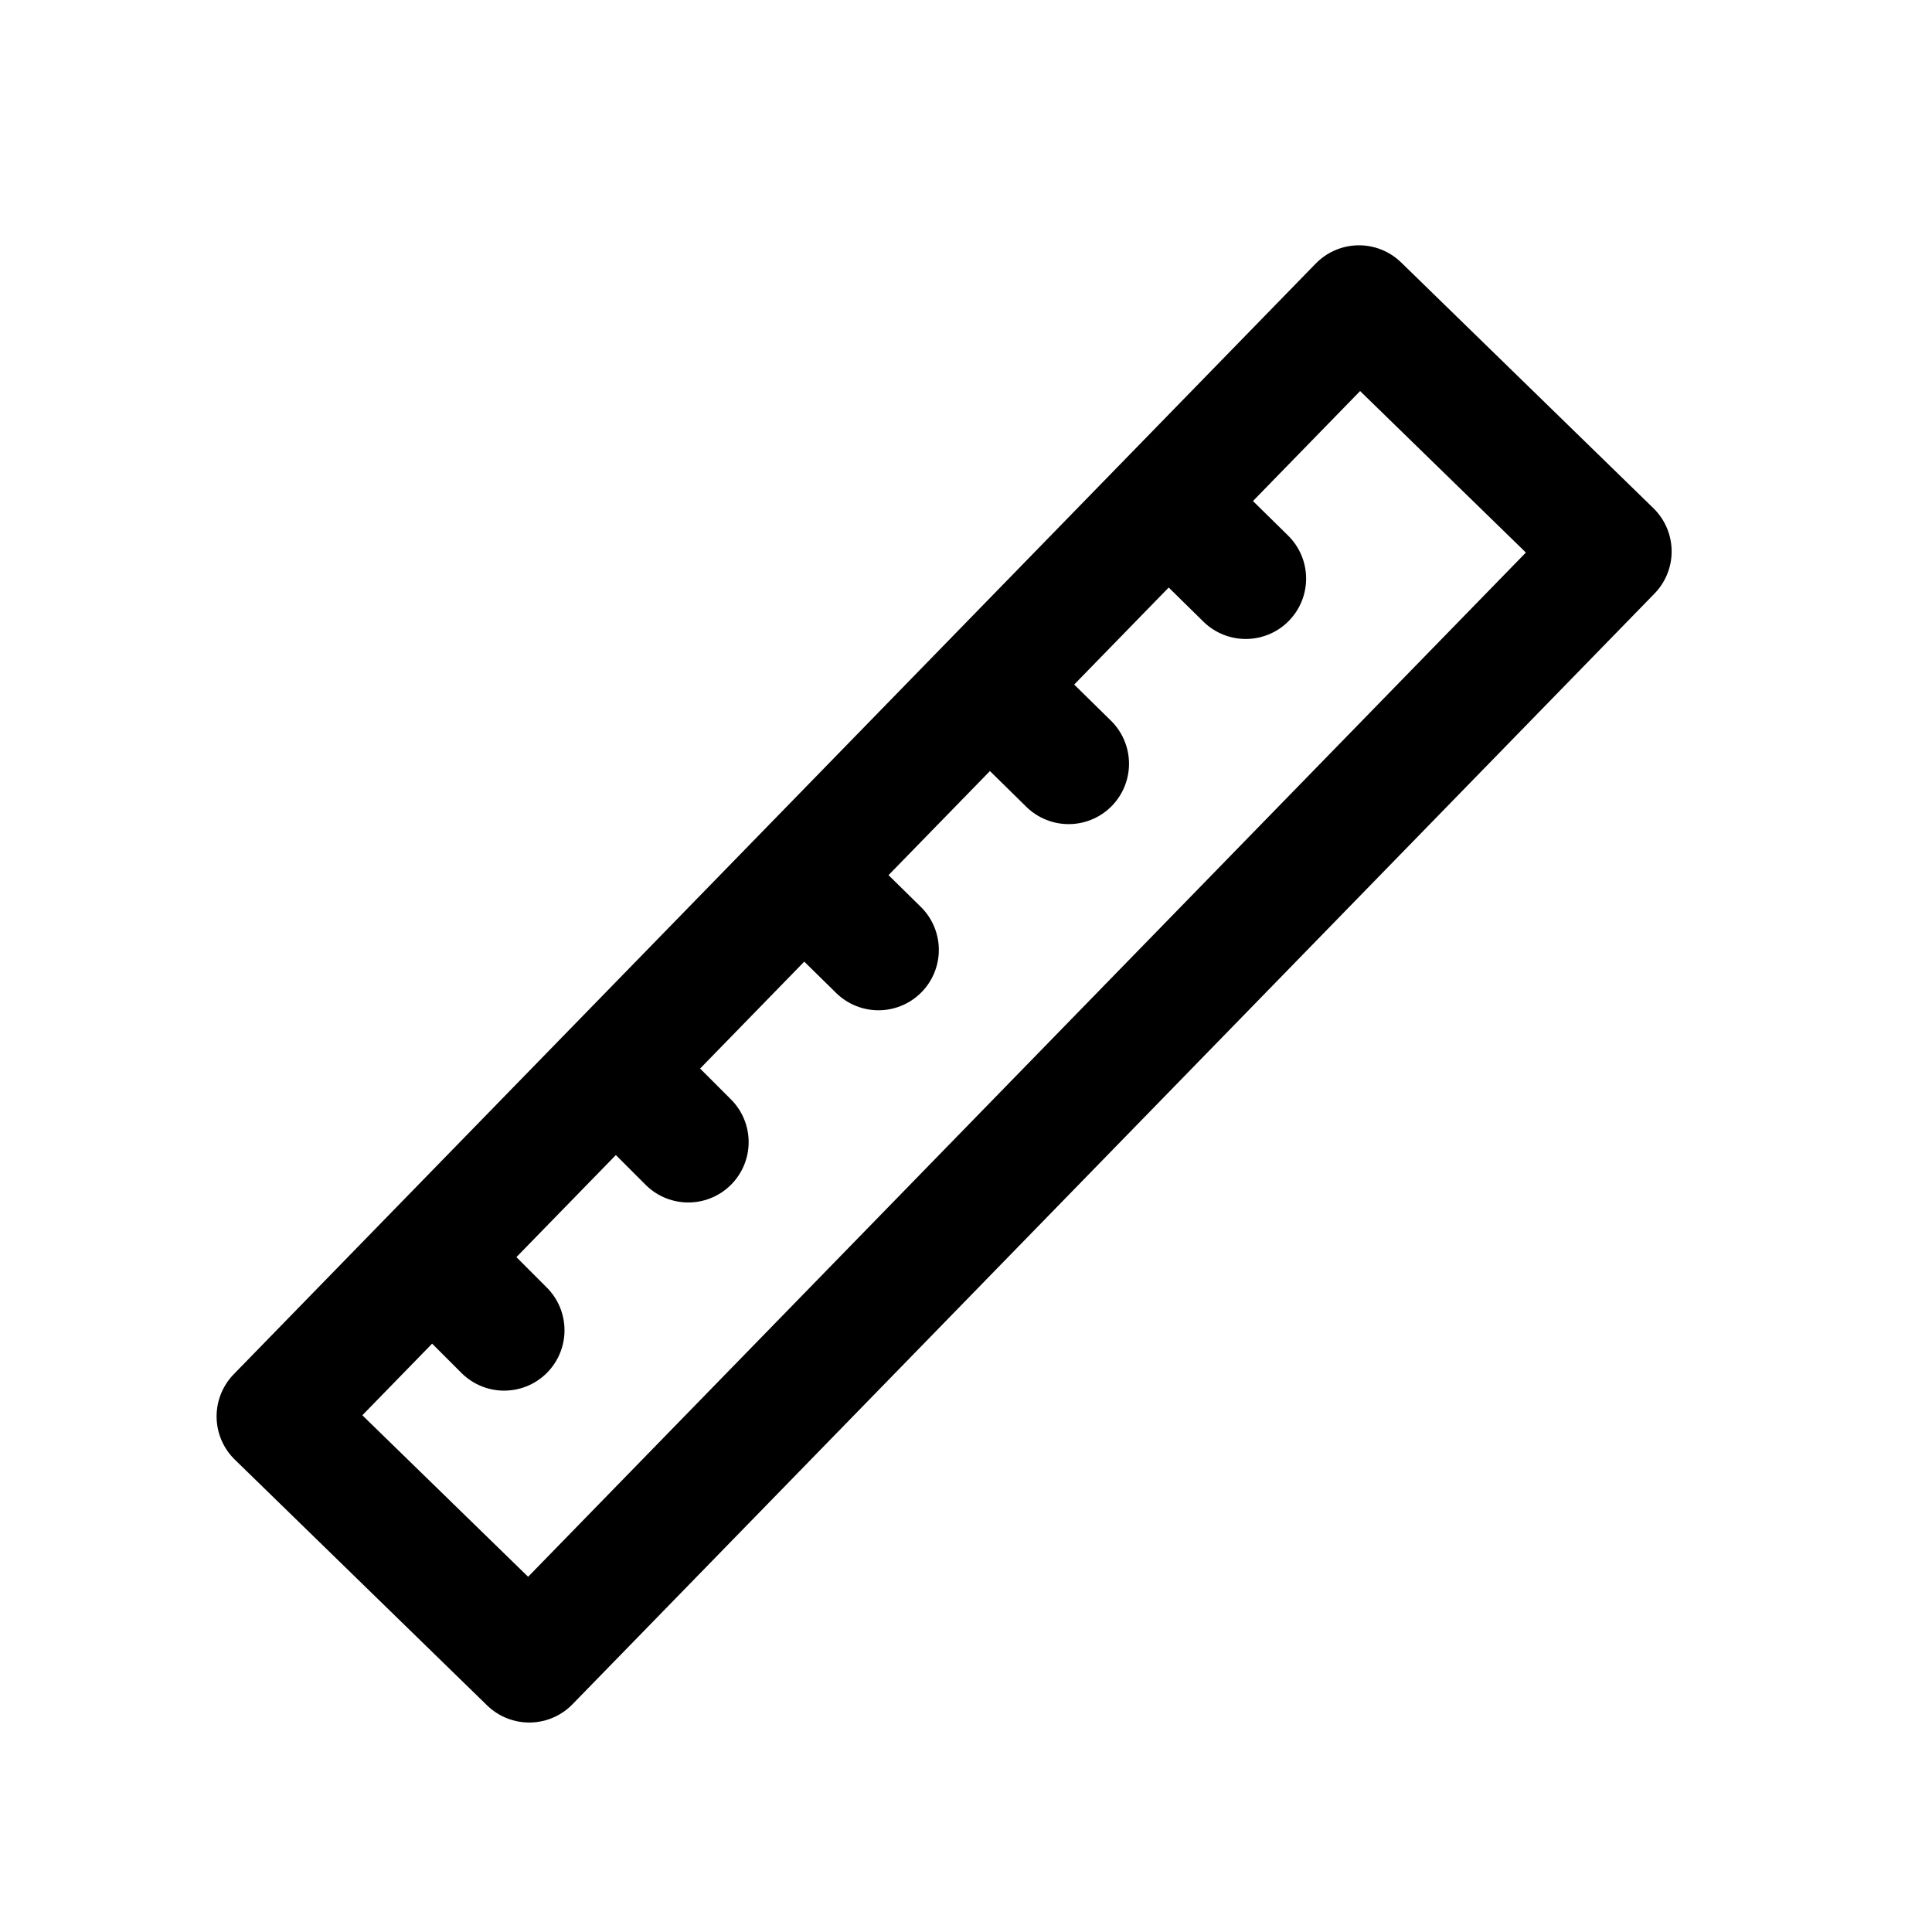
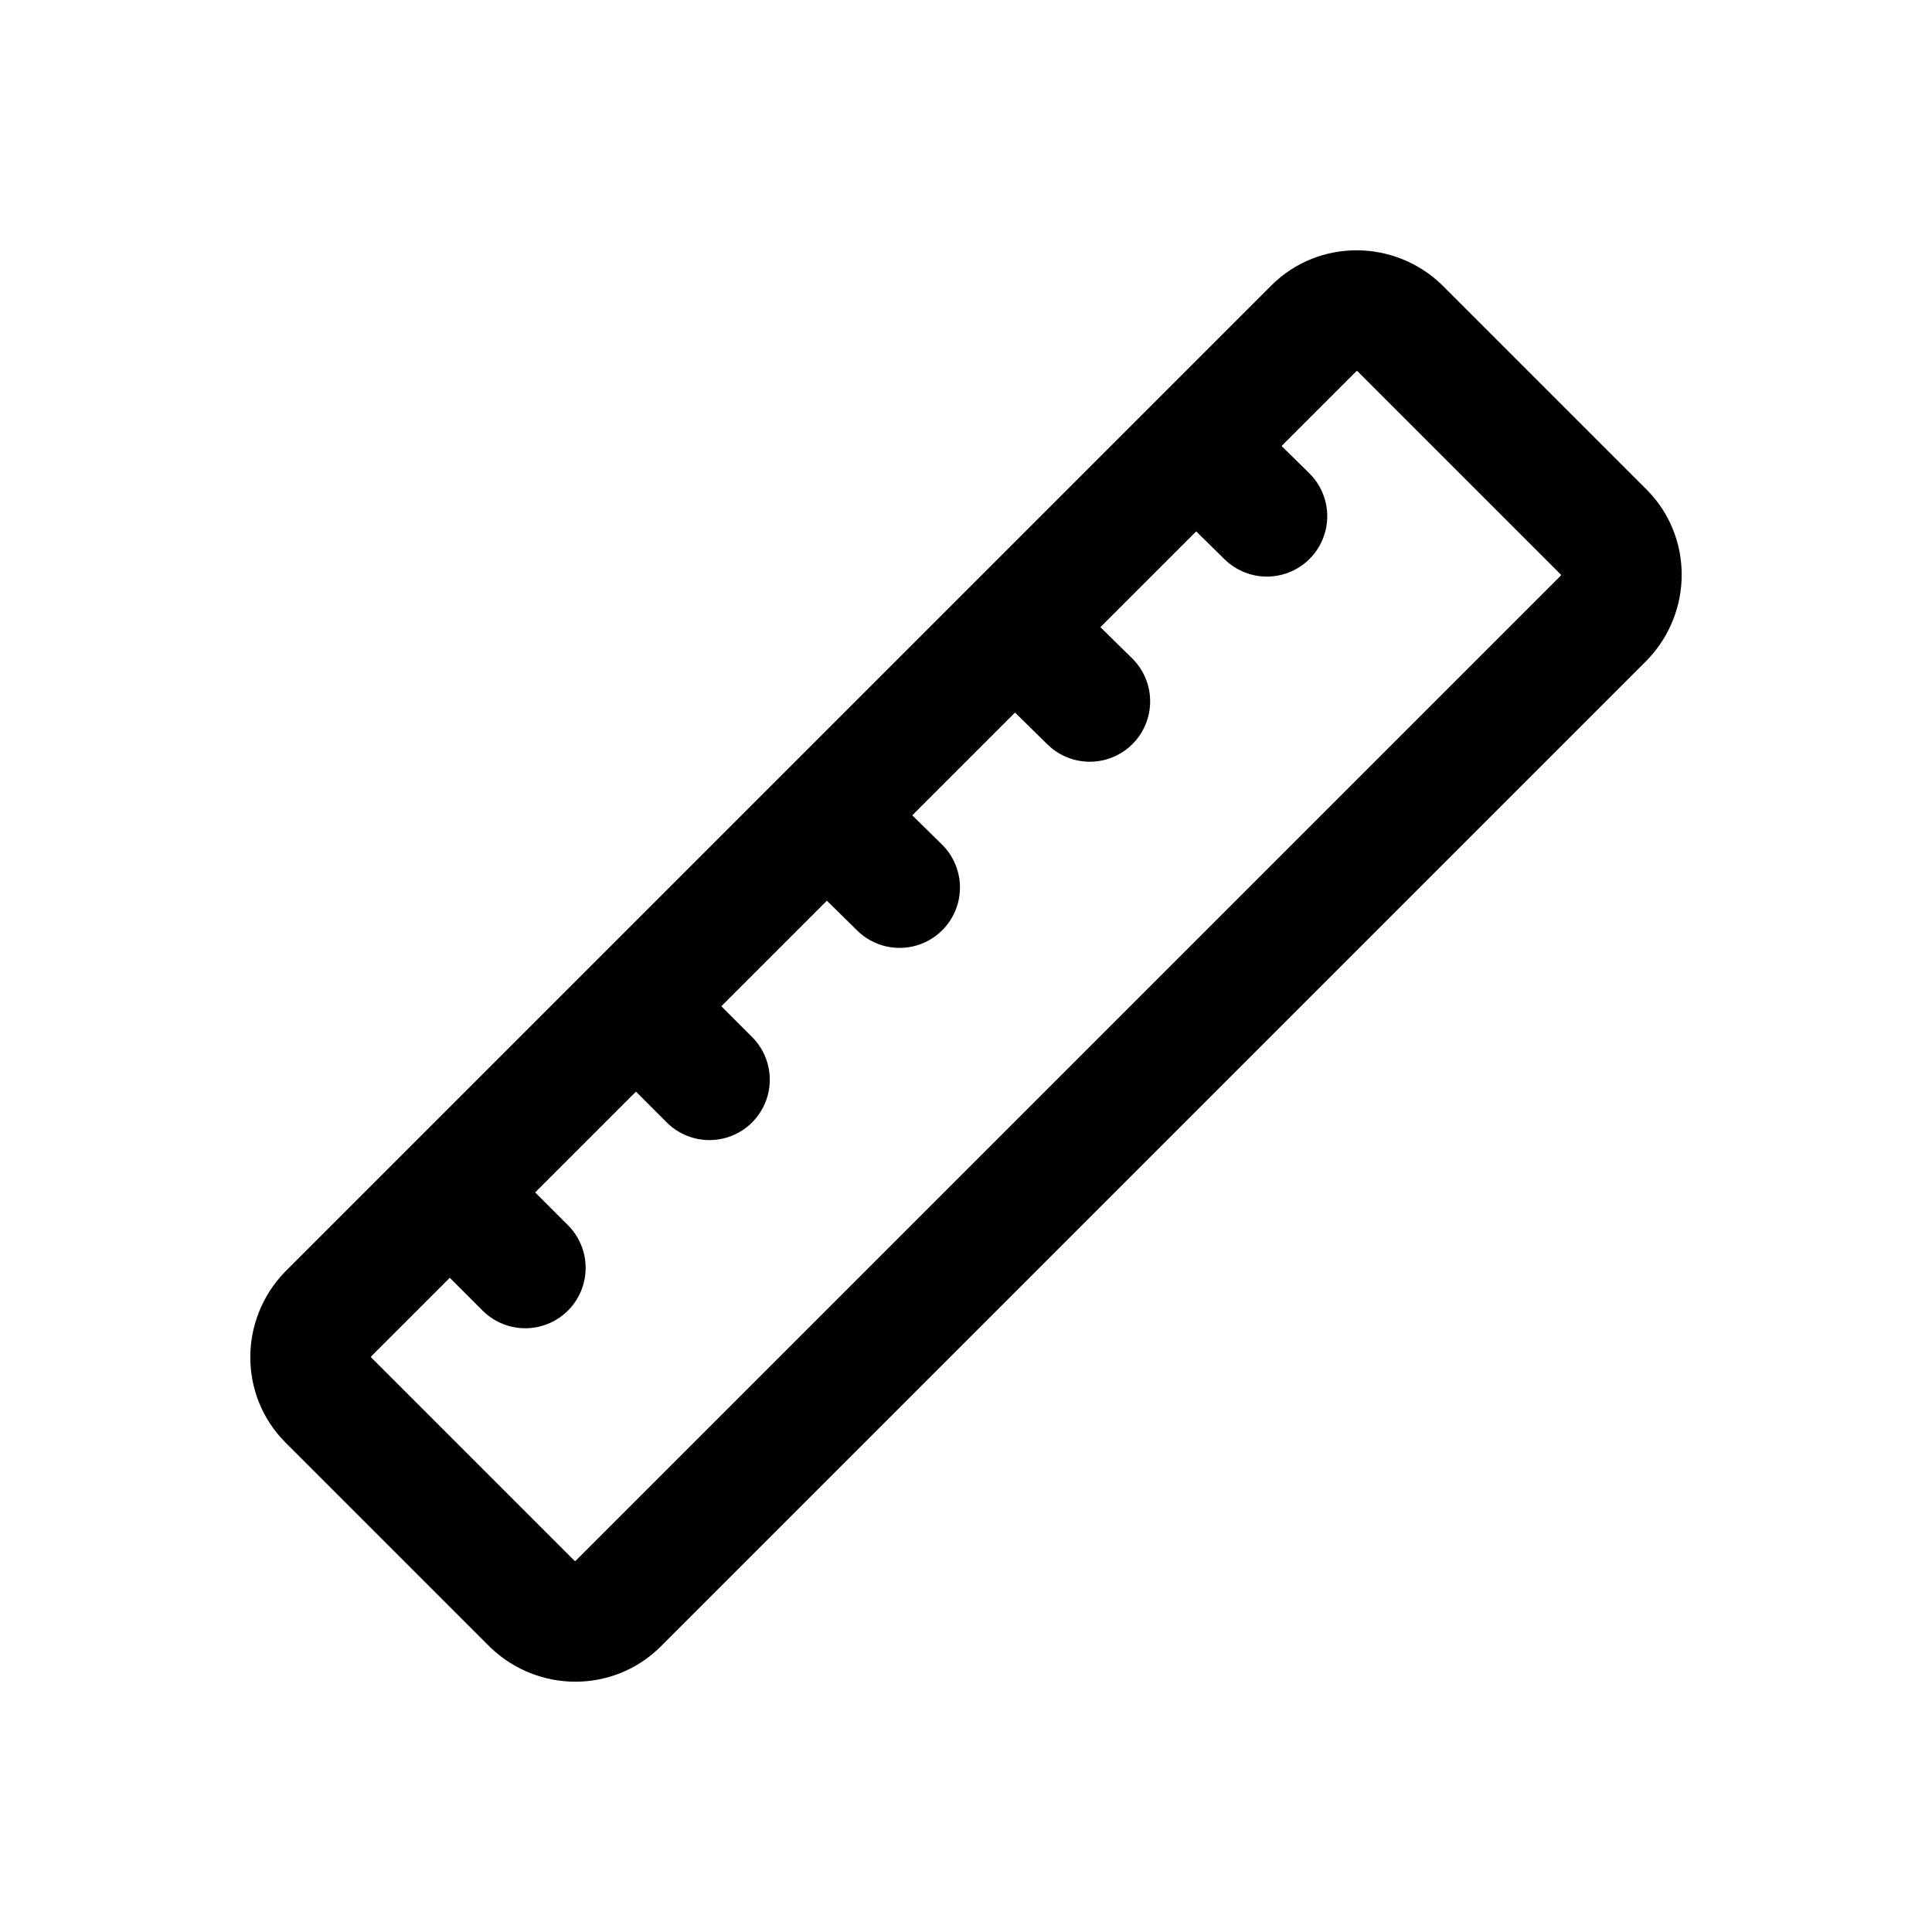
<svg xmlns="http://www.w3.org/2000/svg" version="1.1" id="图层_1" x="0px" y="0px" width="192px" height="192px" viewBox="0 0 192 192" style="enable-background:new 0 0 192 192;" xml:space="preserve">
  <style type="text/css">
	.st0{fill:none;stroke:#000000;stroke-width:12;stroke-linecap:round;stroke-linejoin:round;stroke-miterlimit:10;}
	.st1{fill:none;stroke:#000000;stroke-width:12;stroke-linecap:round;stroke-linejoin:round;stroke-miterlimit:10;}
</style>
-   <rect x="16.8" y="80.3" transform="matrix(0.6978 -0.7163 0.7163 0.6978 -41.7177 96.7599)" class="st0" width="154.1" height="35" />
-   <line class="st1" x1="44.4" y1="126.5" x2="50.1" y2="132.2" />
-   <line class="st1" x1="100.4" y1="70.2" x2="106.2" y2="75.9" />
-   <line class="st1" x1="81.5" y1="88.7" x2="87.3" y2="94.4" />
-   <line class="st1" x1="62.7" y1="107.8" x2="68.4" y2="113.5" />
-   <line class="st1" x1="118" y1="51.8" x2="123.8" y2="57.5" />
+   <line class="st0" x1="46.5" y1="120.3" x2="52.2" y2="126" />
+   <line class="st0" x1="102.5" y1="64" x2="108.3" y2="69.7" />
+   <line class="st0" x1="83.6" y1="82.5" x2="89.4" y2="88.2" />
+   <line class="st0" x1="64.8" y1="101.6" x2="70.5" y2="107.3" />
+   <line class="st0" x1="120.1" y1="45.6" x2="125.9" y2="51.3" />
+   <path class="st1" d="M52.9,159.4l-20.3-20.3c-2.3-2.3-2.3-6.1,0-8.5l98-98c2.3-2.3,6.1-2.3,8.5,0l20.3,20.3c2.3,2.3,2.3,6.1,0,8.5  l-98,98C59.1,161.7,55.3,161.7,52.9,159.4z" />
</svg>
